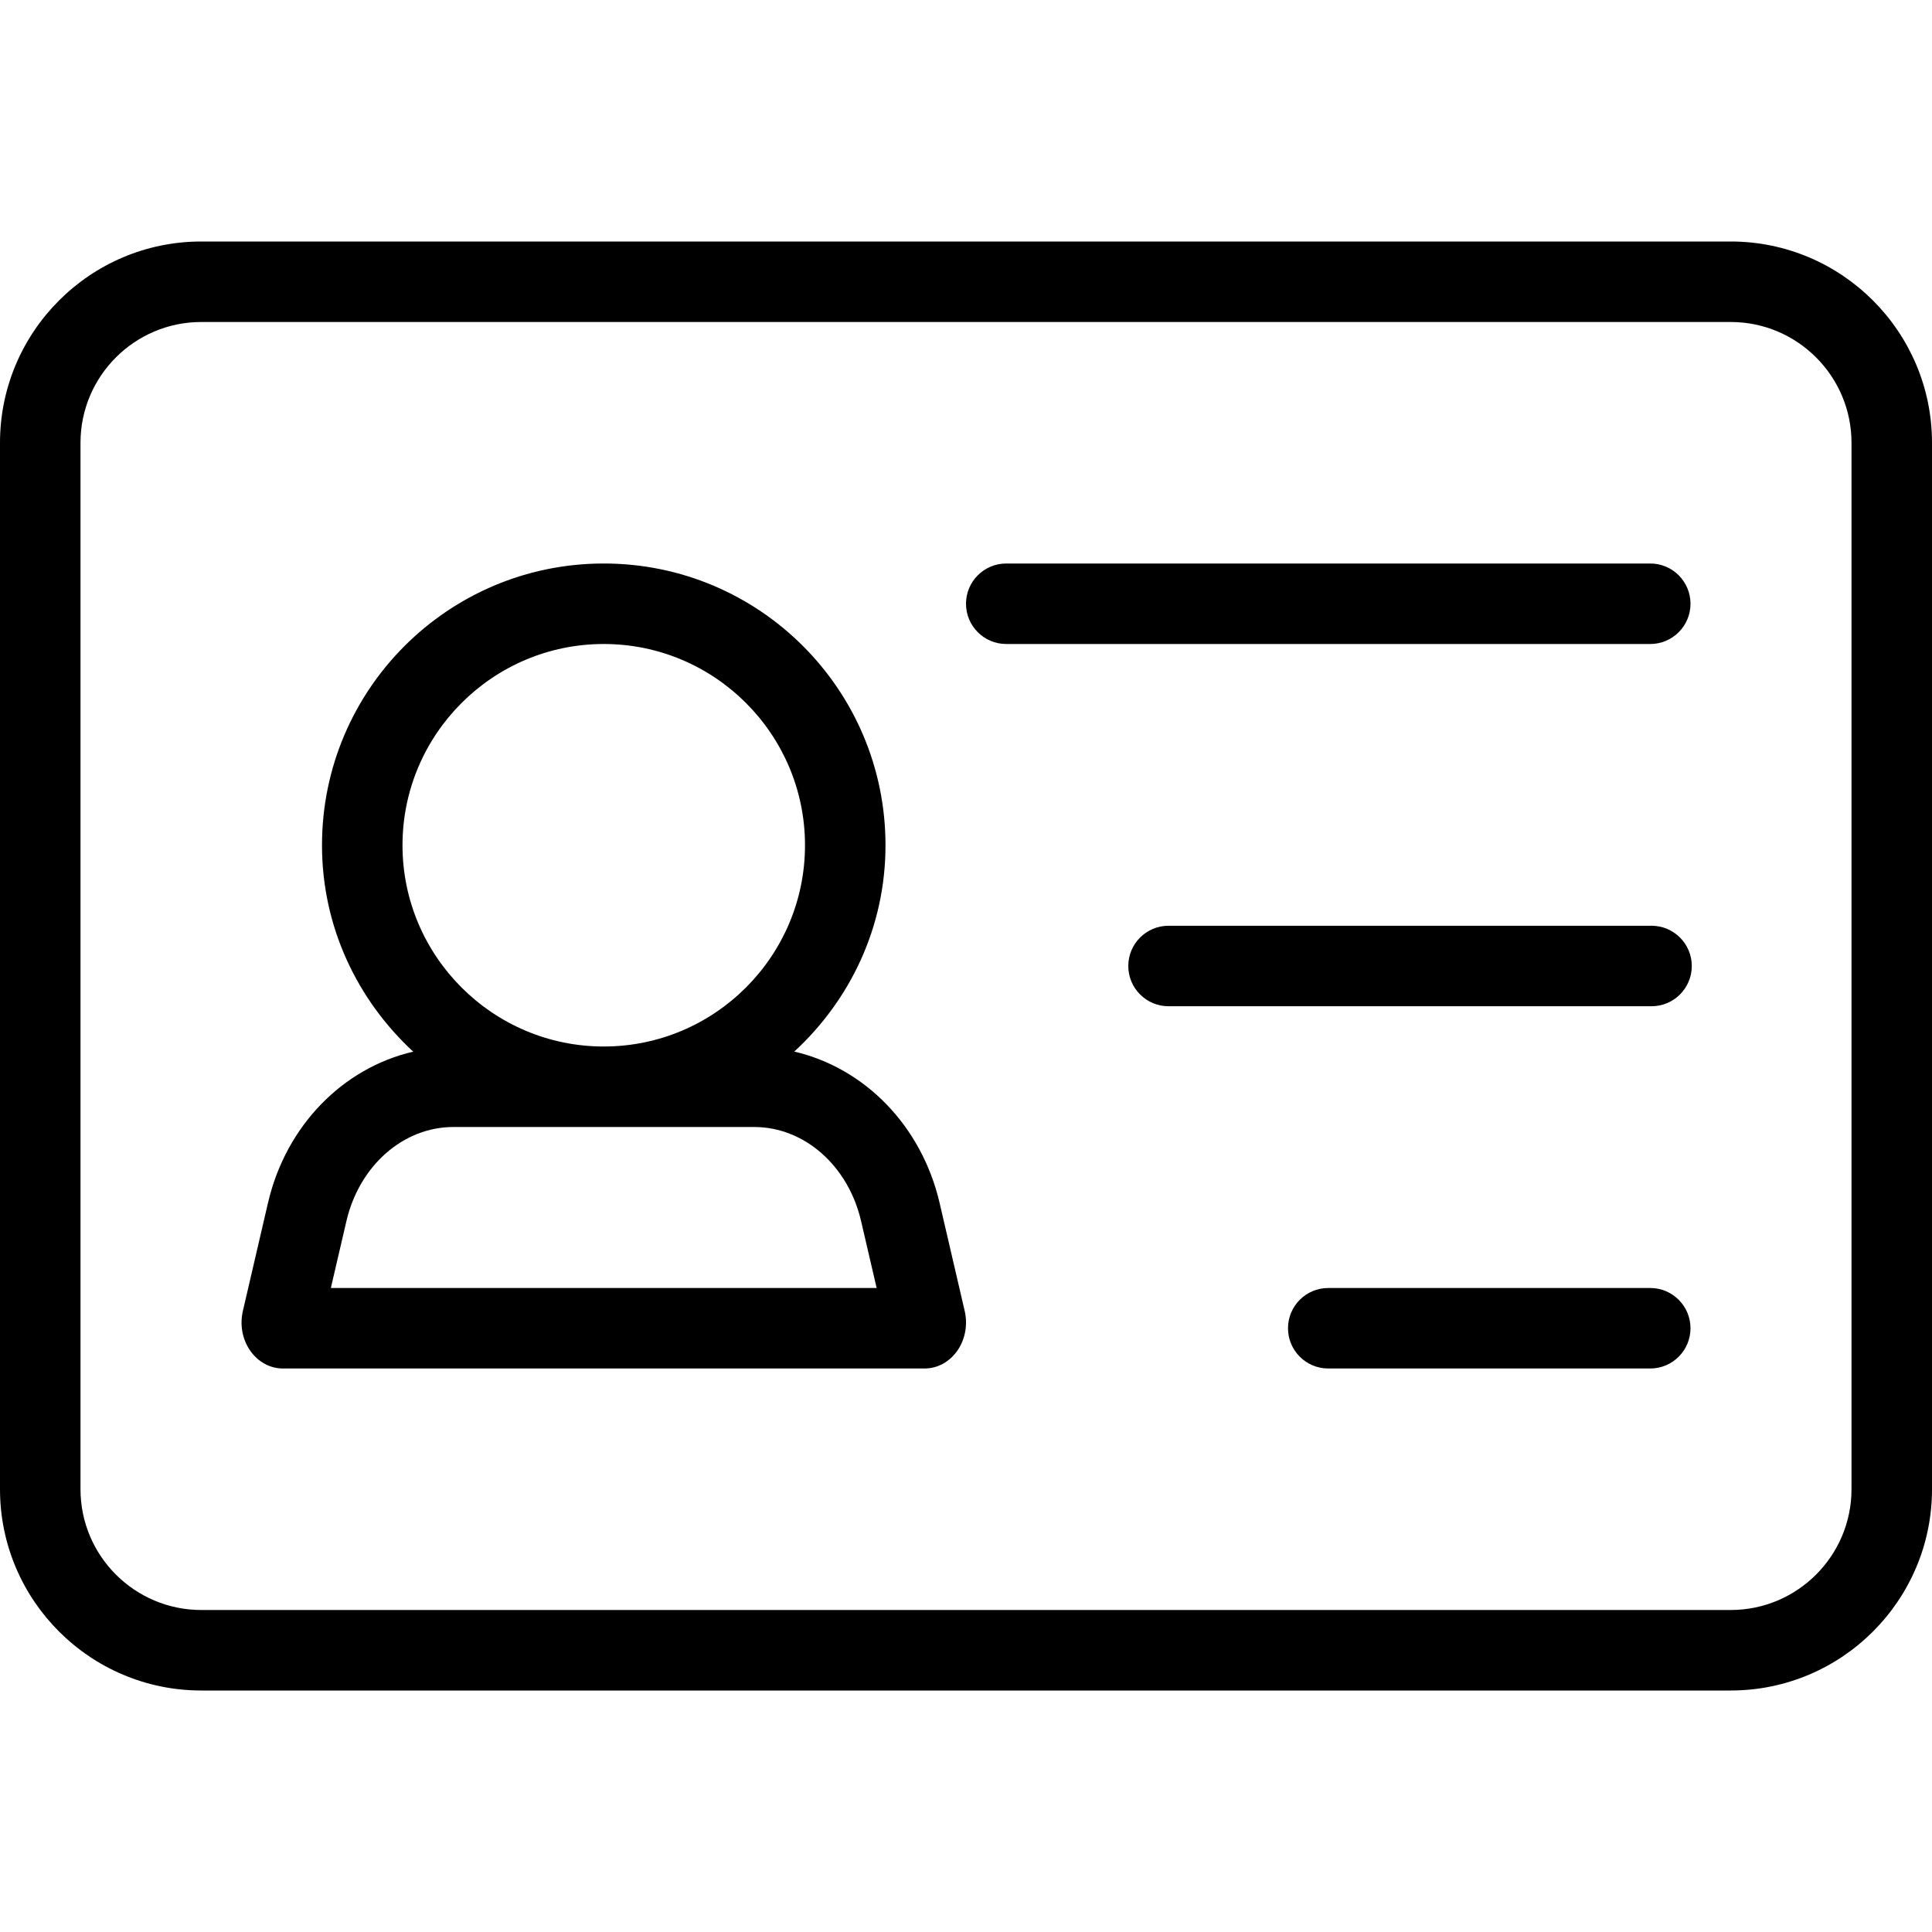
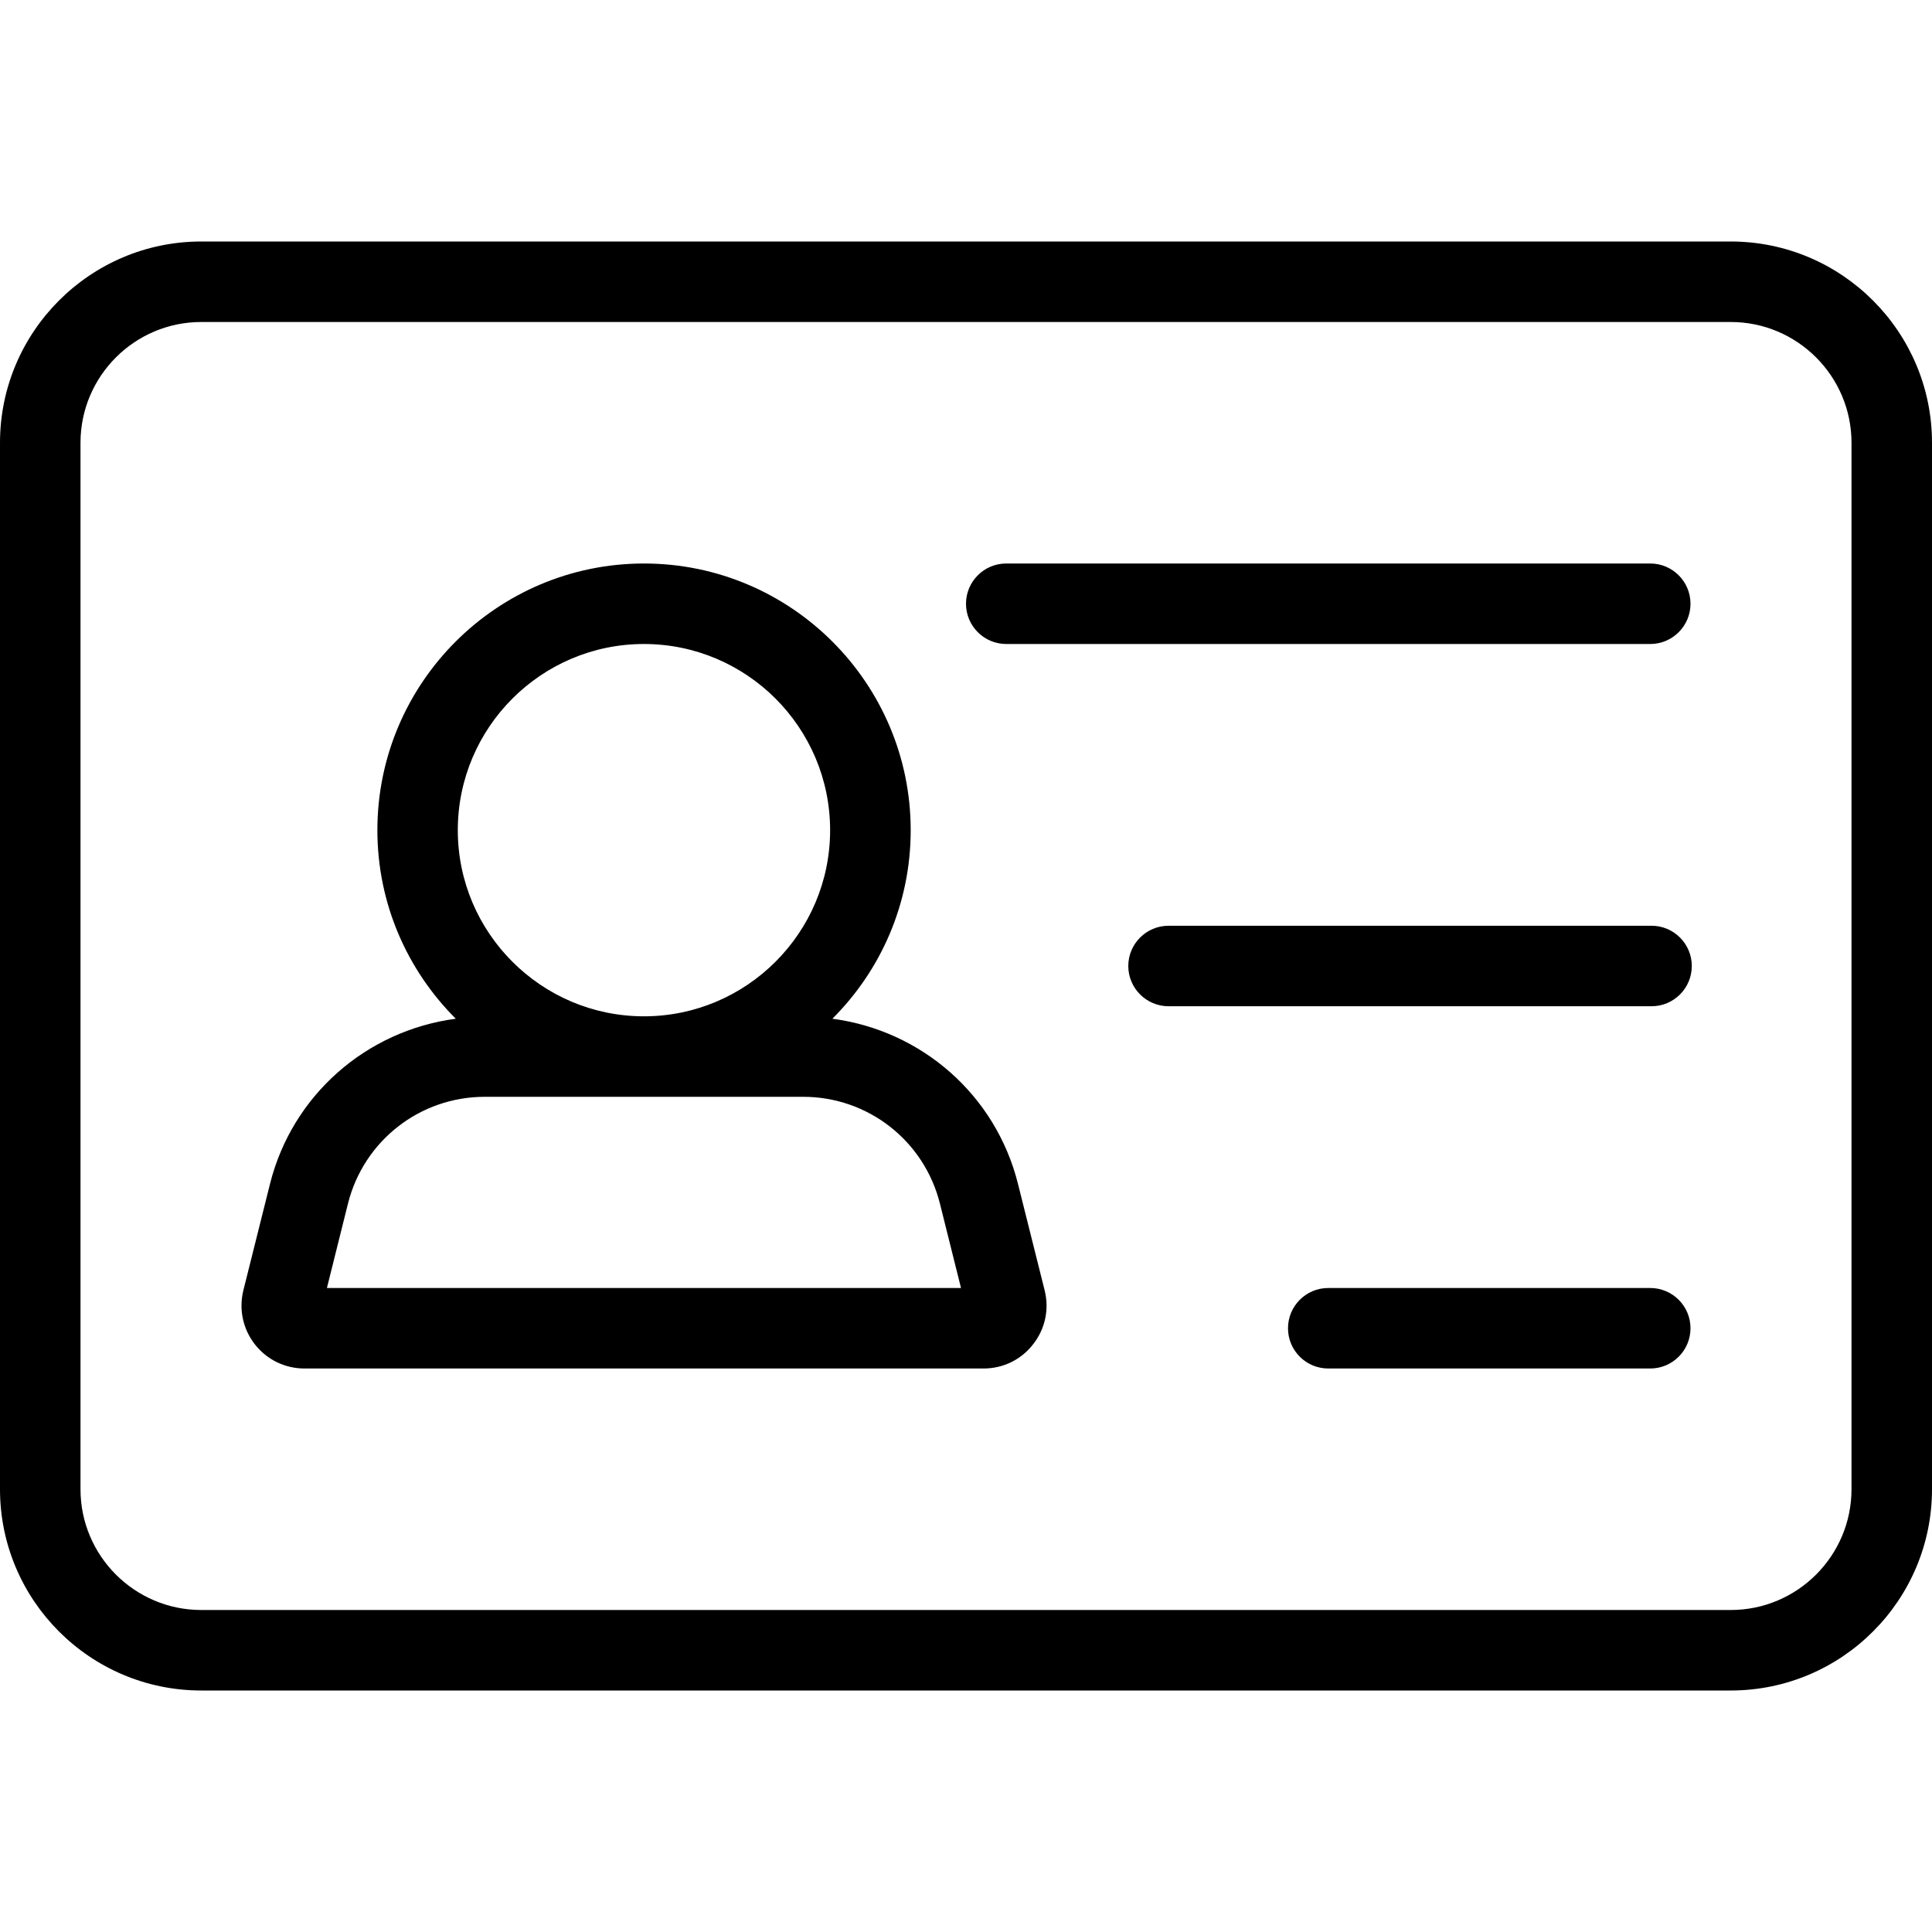
<svg xmlns="http://www.w3.org/2000/svg" width="24" height="24" viewBox="0 0 24 24">
-   <path d="M21.5 3C22.879 3 24 4.122 24 5.5l0 13c0 1.379-1.121 2.5-2.5 2.5l-19 0C1.121 21 0 19.879 0 18.5l0-13C0 4.122 1.121 3 2.5 3l19 0zM23 18.5l0-13c0-.827-.673-1.5-1.5-1.5l-19 0C1.673 4 1 4.673 1 5.5l0 13c0 .827.673 1.5 1.5 1.5l19 0c.827 0 1.5-.673 1.5-1.5zm-2.484-7c.276 0 .5.224.5.5 0 .276-.224.5-.5.5l-6 0c-.276 0-.5-.224-.5-.5 0-.276.224-.5.5-.5l6 0zM21 7.5c0 .276-.224.5-.5.5l-8 0c-.276 0-.5-.224-.5-.5 0-.276.224-.5.5-.5l8 0c.276 0 .5.224.5.5zm-.5 8.5c.276 0 .5.224.5.5 0 .276-.224.5-.5.5l-4 0c-.276 0-.5-.224-.5-.5 0-.276.224-.5.5-.5l4 0zm-8.516.286c.039.169.007.345-.086.485-.099.145-.249.229-.413.229l-7.969 0c-.164 0-.315-.084-.413-.229-.094-.14-.125-.316-.086-.485l.312-1.343c.224-.964.934-1.677 1.804-1.879-.692-.64-1.133-1.547-1.133-2.564 0-1.933 1.567-3.5 3.5-3.5 1.933 0 3.5 1.567 3.5 3.5 0 1.017-.44 1.924-1.133 2.563.87.203 1.58.916 1.805 1.88l.312 1.343zM4.11 16l6.78 0-.193-.83c-.159-.689-.706-1.17-1.328-1.17l-.214 0-3.31 0-.213 0c-.623 0-1.169.481-1.329 1.17l-.193.83zm.89-5.5c0 1.378 1.122 2.5 2.5 2.5 1.379 0 2.5-1.122 2.5-2.5 0-1.378-1.121-2.5-2.5-2.5-1.378 0-2.5 1.122-2.5 2.5z" fill="#000" fill-rule="evenodd" />
+   <path d="M21.5 3C22.879 3 24 4.122 24 5.5l0 13c0 1.379-1.121 2.5-2.5 2.5l-19 0C1.121 21 0 19.879 0 18.5l0-13C0 4.122 1.121 3 2.5 3l19 0zM23 18.5l0-13c0-.827-.673-1.5-1.5-1.5l-19 0C1.673 4 1 4.673 1 5.5l0 13c0 .827.673 1.5 1.5 1.5l19 0c.827 0 1.5-.673 1.5-1.5zM12.5 8c-.276 0-.5-.224-.5-.5 0-.276.224-.5.5-.5l8 0c.276 0 .5.224.5.5 0 .276-.224.5-.5.5l-8 0zm8.016 3.5c.276 0 .5.224.5.5 0 .276-.224.5-.5.5l-6 0c-.275 0-.5-.224-.5-.5 0-.276.225-.5.5-.5l6 0zM20.5 16c.276 0 .5.224.5.5 0 .276-.224.5-.5.5l-4 0c-.276 0-.5-.224-.5-.5 0-.276.224-.5.5-.5l4 0zm-7.854-1.292l.331 1.321c.059.237.006.481-.144.671-.148.191-.373.3-.614.3l-8.437 0c-.242 0-.466-.109-.616-.3-.148-.19-.201-.434-.143-.67l.331-1.323c.277-1.106 1.201-1.906 2.308-2.052-.601-.599-.974-1.428-.974-2.342C4.688 8.486 6.173 7 8 7c1.827 0 3.313 1.486 3.313 3.313 0 .914-.372 1.743-.973 2.342 1.107.146 2.03.946 2.306 2.053zM4.061 16l7.877 0-.262-1.049c-.196-.781-.894-1.326-1.698-1.326l-3.957 0c-.804 0-1.502.545-1.698 1.325L4.061 16zm3.938-8c-1.274 0-2.312 1.037-2.312 2.313 0 1.275 1.038 2.312 2.312 2.312 1.275 0 2.313-1.037 2.313-2.312 0-1.276-1.038-2.313-2.313-2.313z" fill-rule="evenodd" />
</svg>
